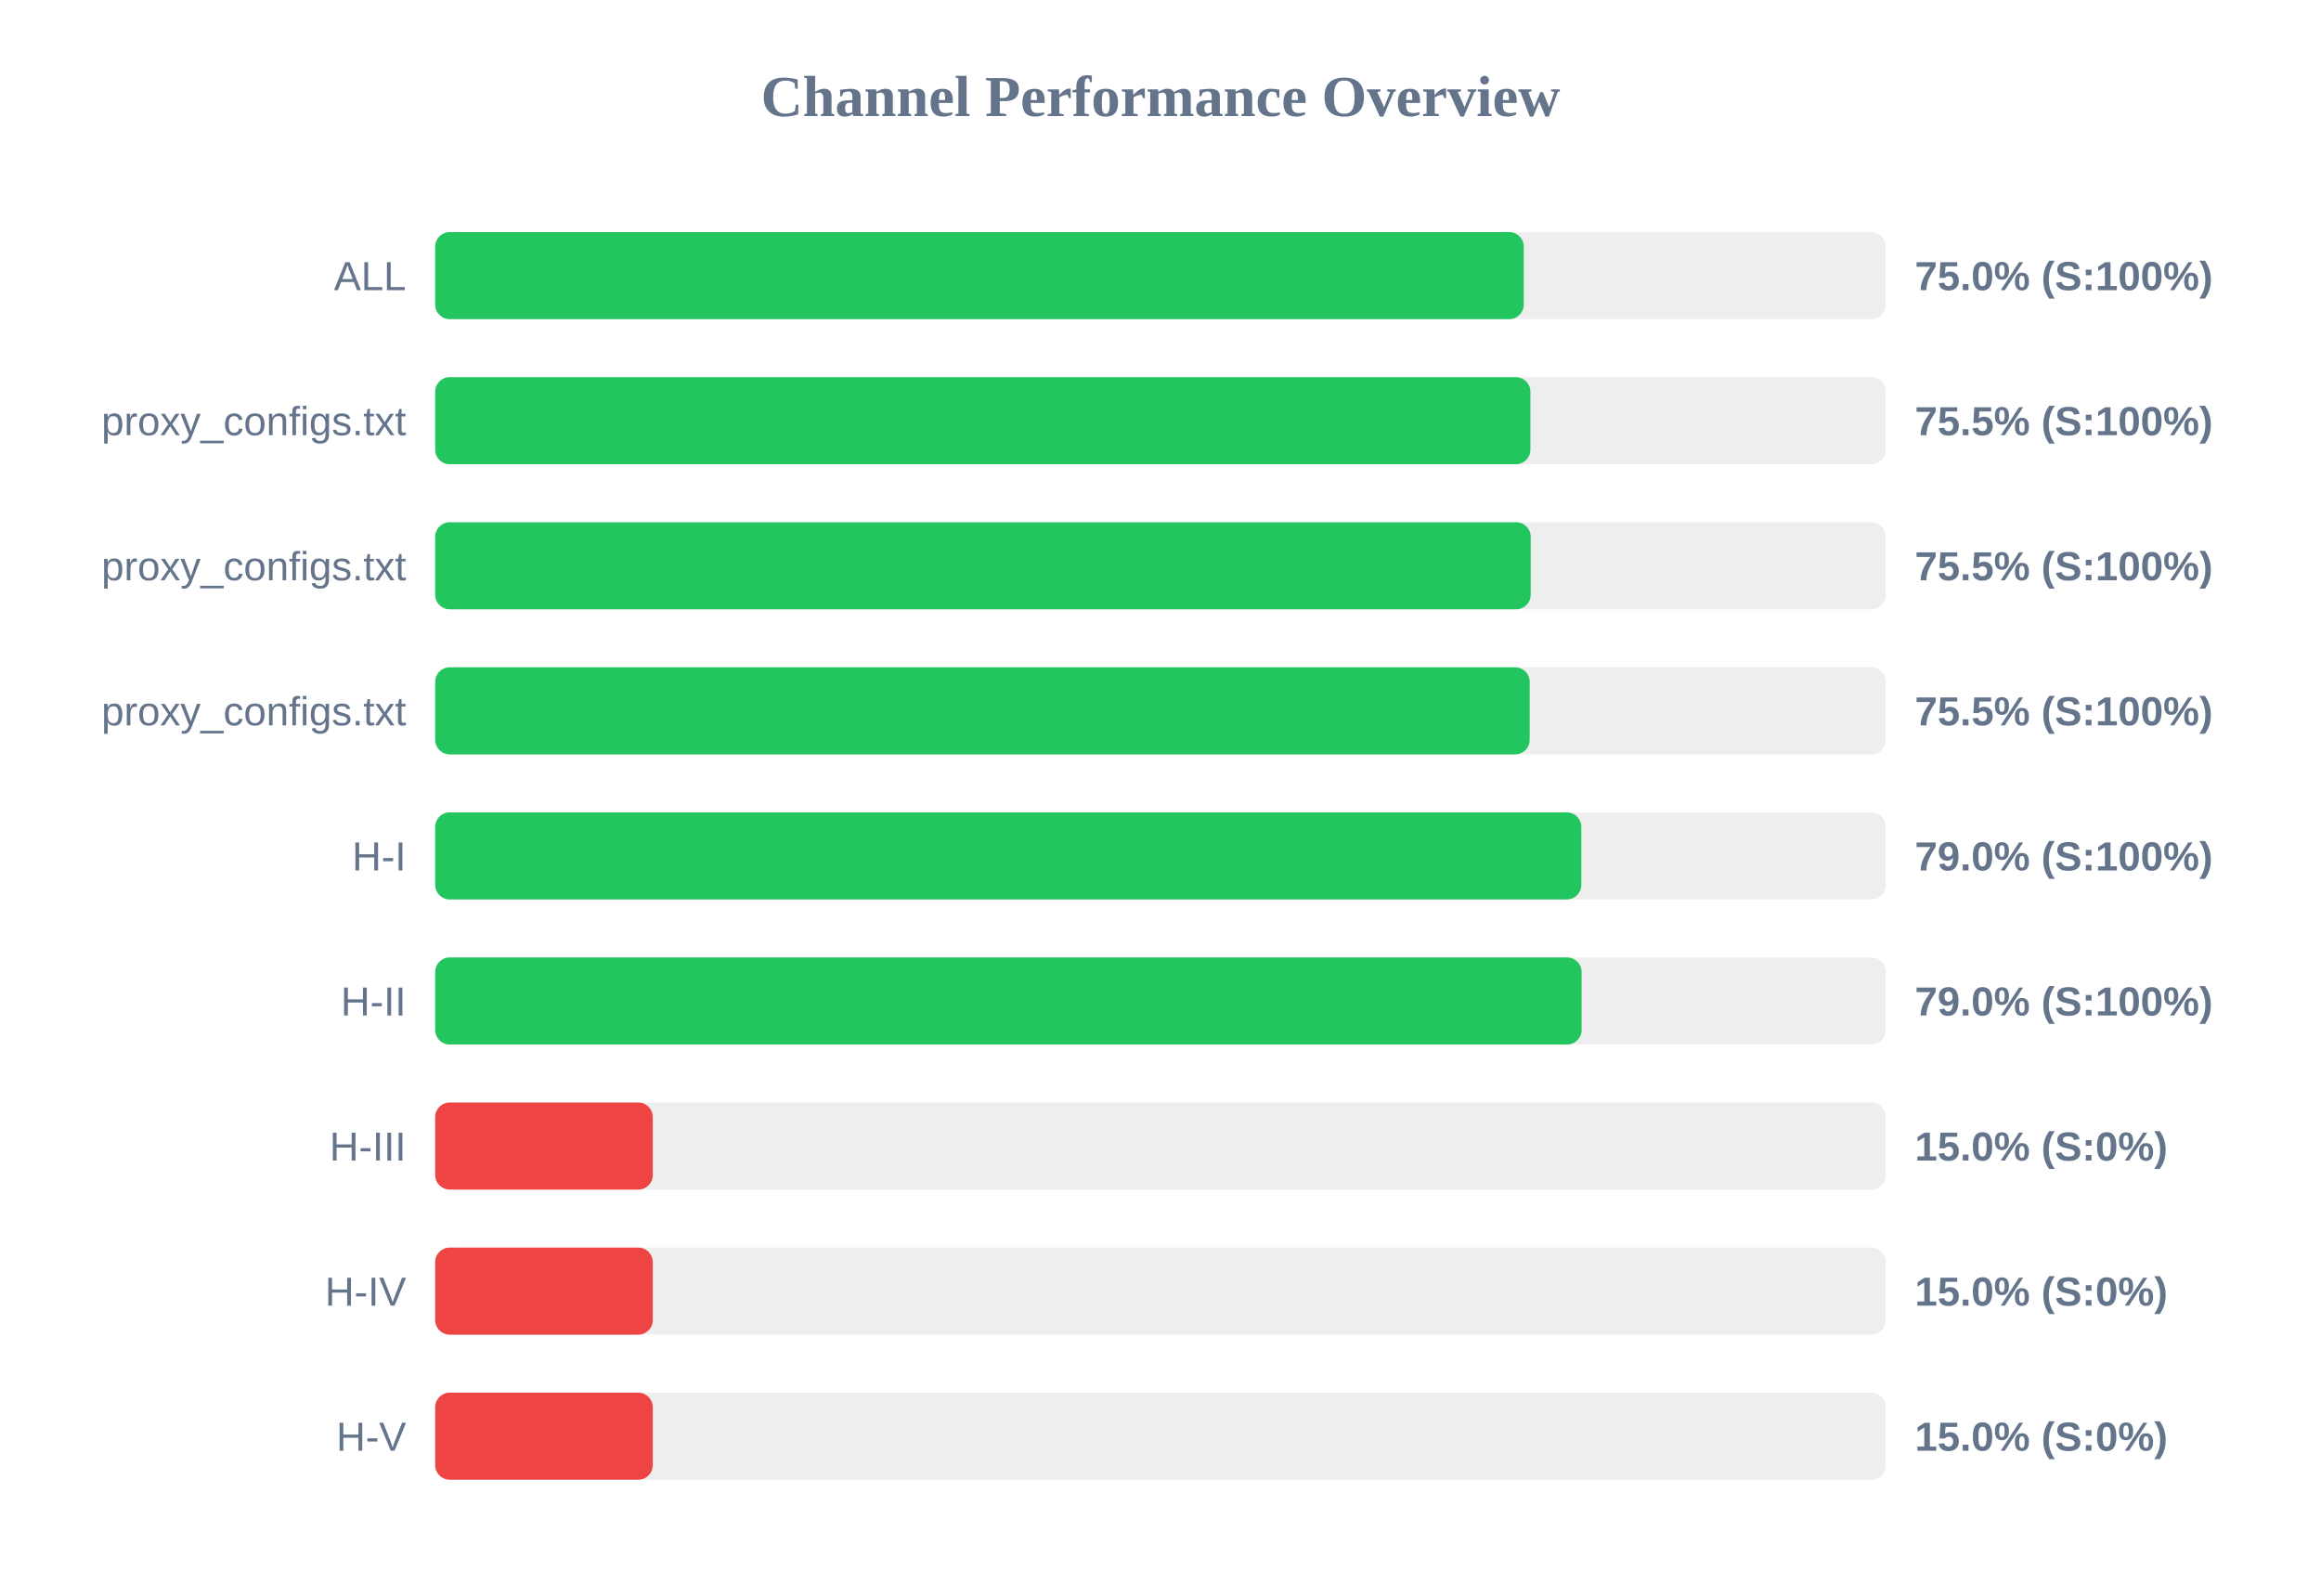
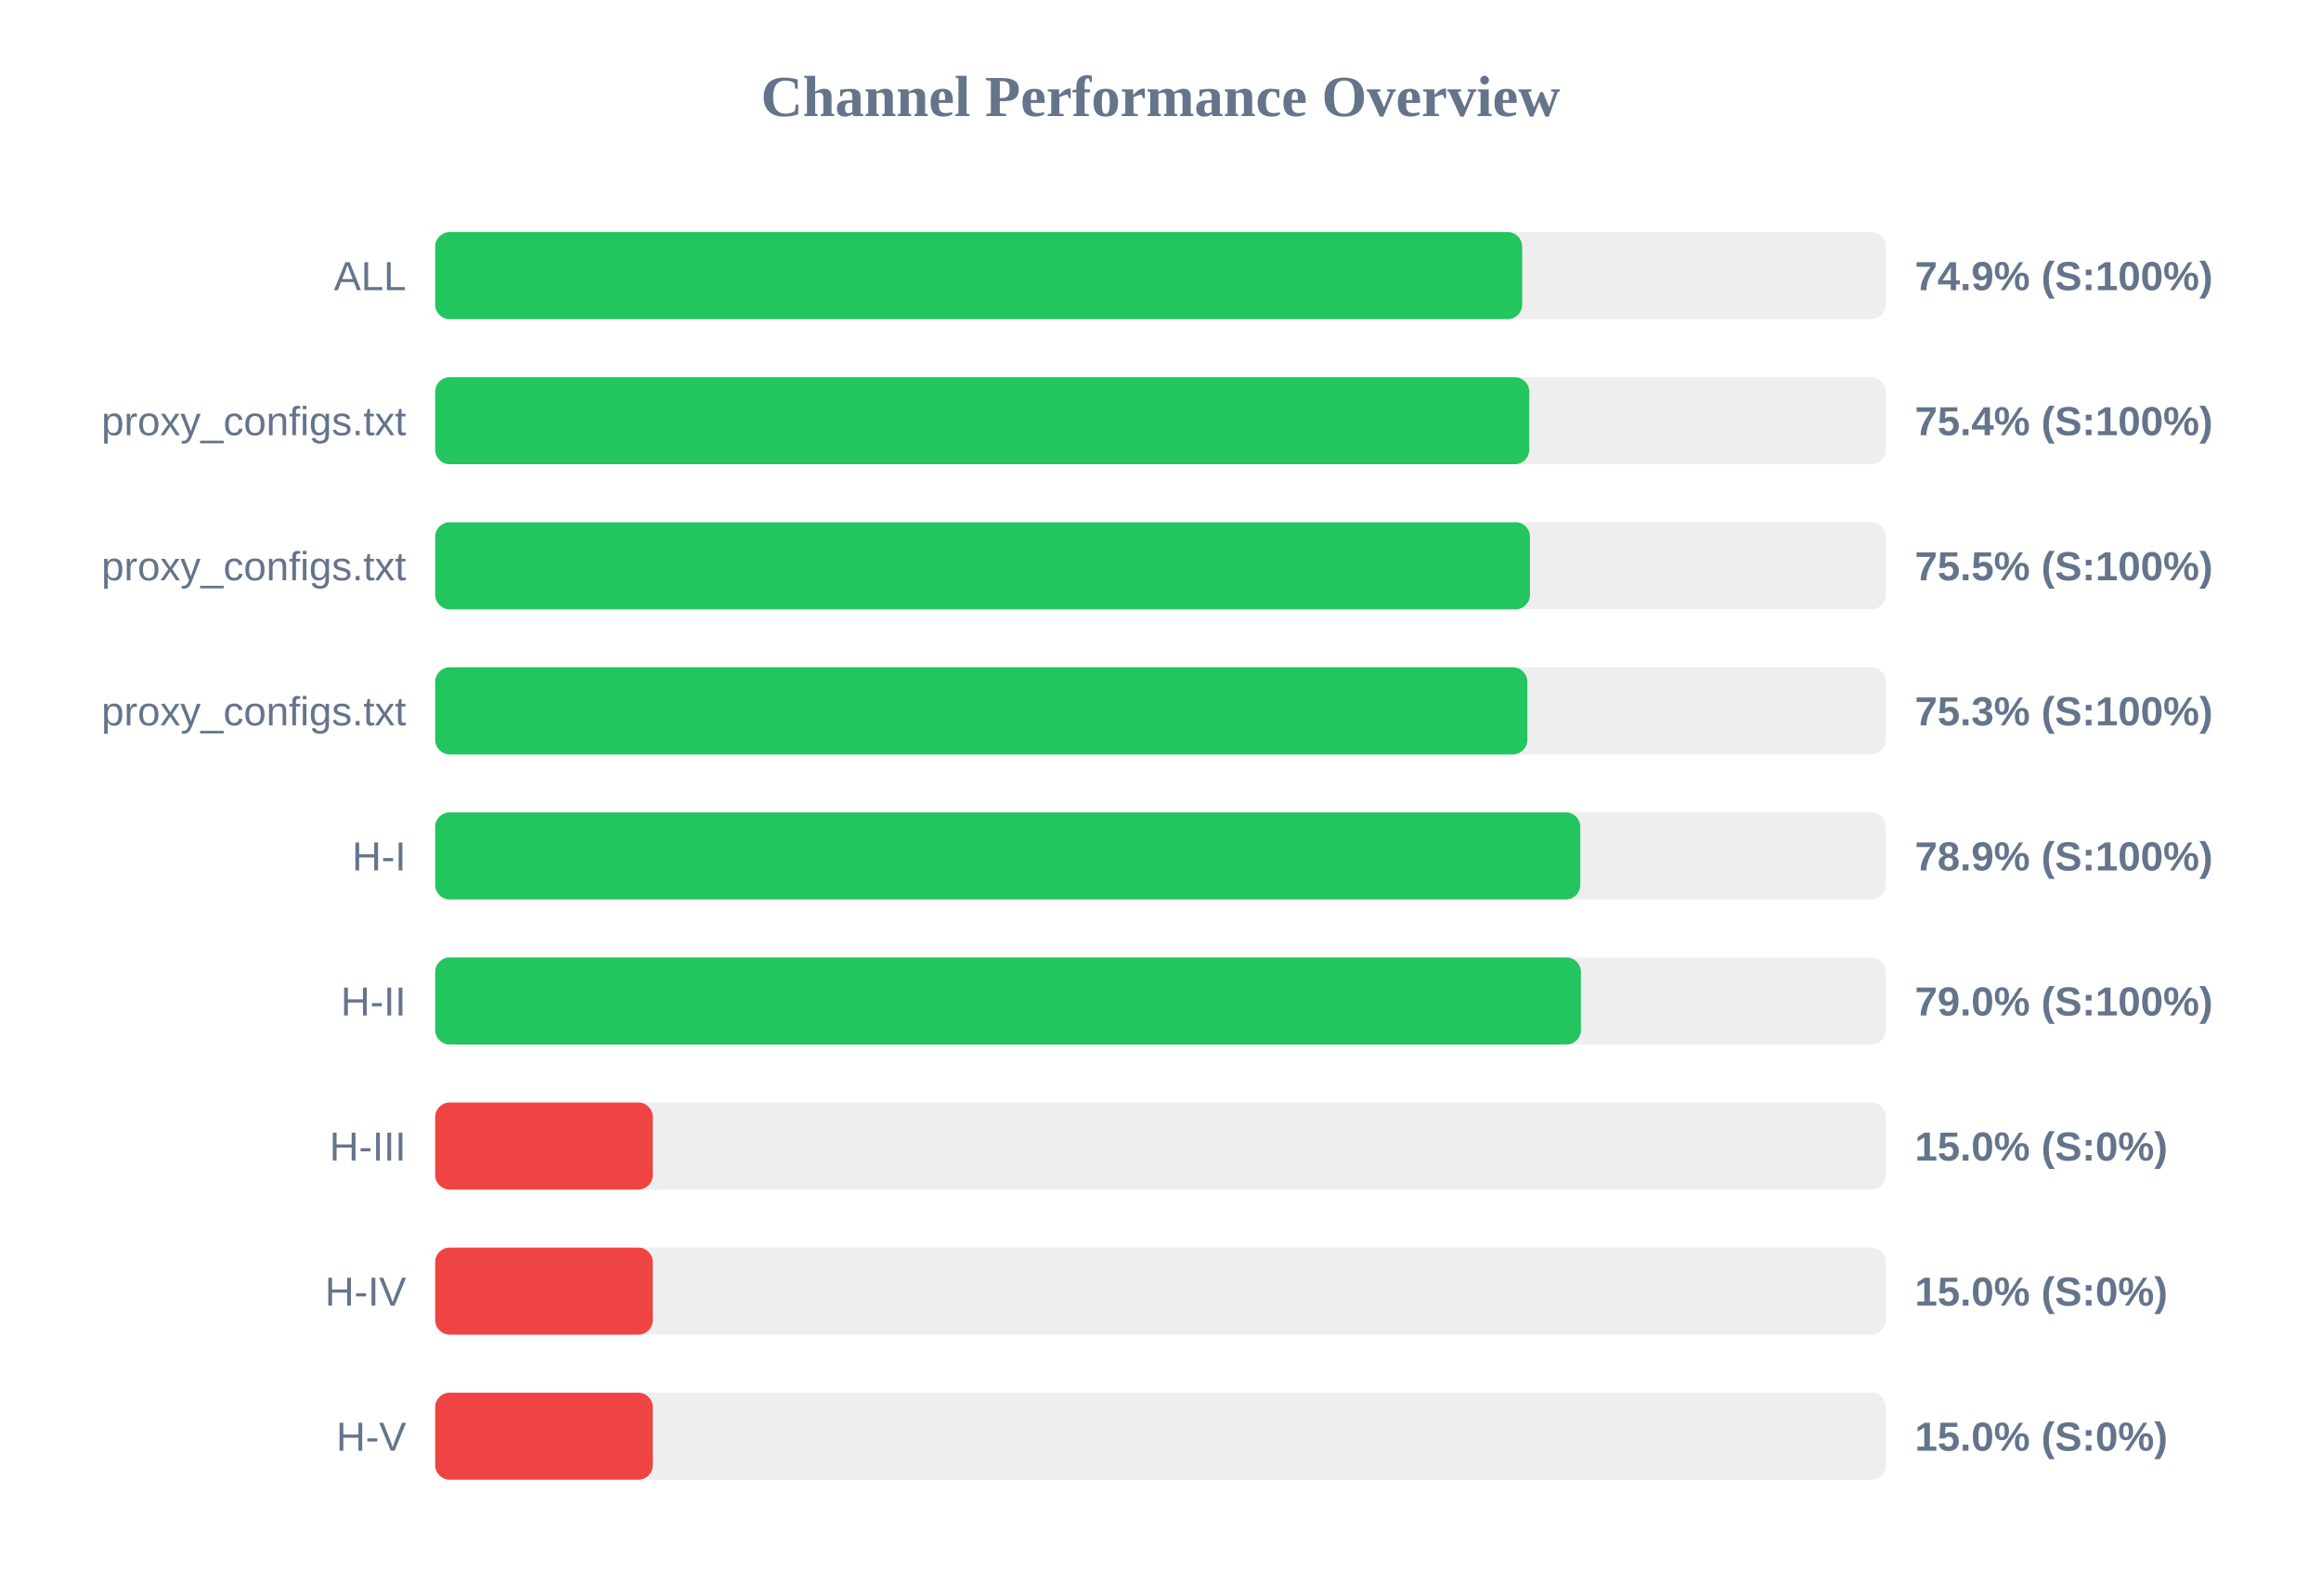
<svg xmlns="http://www.w3.org/2000/svg" width="800" height="550" version="1.1">
  <style>
        .row { font: 14px Arial; fill: #64748b; }
        .score { font: bold 14px Arial; fill: #64748b; }
    </style>
  <text x="400" y="40" text-anchor="middle" font-size="20px" font-weight="bold" fill="#64748b">Channel Performance Overview</text>
  <rect x="150" y="80" width="500" height="30" fill="#eee" rx="5" />
-   <rect x="150" y="80" width="375.2" height="30" fill="#22c55e" rx="5" />
+   <rect x="150" y="80" width="374.65" height="30" fill="#22c55e" rx="5" />
  <text x="140" y="100" text-anchor="end" class="row">ALL</text>
-   <text x="660" y="100" text-anchor="start" class="score">75.0% (S:100%)</text>
+   <text x="660" y="100" text-anchor="start" class="score">74.9% (S:100%)</text>
  <rect x="150" y="130" width="500" height="30" fill="#eee" rx="5" />
-   <rect x="150" y="130" width="377.5" height="30" fill="#22c55e" rx="5" />
+   <rect x="150" y="130" width="377.1" height="30" fill="#22c55e" rx="5" />
  <text x="140" y="150" text-anchor="end" class="row">proxy_configs.txt</text>
-   <text x="660" y="150" text-anchor="start" class="score">75.5% (S:100%)</text>
+   <text x="660" y="150" text-anchor="start" class="score">75.4% (S:100%)</text>
  <rect x="150" y="180" width="500" height="30" fill="#eee" rx="5" />
-   <rect x="150" y="180" width="377.6" height="30" fill="#22c55e" rx="5" />
+   <rect x="150" y="180" width="377.35" height="30" fill="#22c55e" rx="5" />
  <text x="140" y="200" text-anchor="end" class="row">proxy_configs.txt</text>
  <text x="660" y="200" text-anchor="start" class="score">75.5% (S:100%)</text>
  <rect x="150" y="230" width="500" height="30" fill="#eee" rx="5" />
-   <rect x="150" y="230" width="377.25" height="30" fill="#22c55e" rx="5" />
+   <rect x="150" y="230" width="376.45" height="30" fill="#22c55e" rx="5" />
  <text x="140" y="250" text-anchor="end" class="row">proxy_configs.txt</text>
-   <text x="660" y="250" text-anchor="start" class="score">75.5% (S:100%)</text>
+   <text x="660" y="250" text-anchor="start" class="score">75.3% (S:100%)</text>
  <rect x="150" y="280" width="500" height="30" fill="#eee" rx="5" />
-   <rect x="150" y="280" width="395.05" height="30" fill="#22c55e" rx="5" />
+   <rect x="150" y="280" width="394.7" height="30" fill="#22c55e" rx="5" />
  <text x="140" y="300" text-anchor="end" class="row">H-I</text>
-   <text x="660" y="300" text-anchor="start" class="score">79.0% (S:100%)</text>
+   <text x="660" y="300" text-anchor="start" class="score">78.9% (S:100%)</text>
  <rect x="150" y="330" width="500" height="30" fill="#eee" rx="5" />
-   <rect x="150" y="330" width="395.15" height="30" fill="#22c55e" rx="5" />
+   <rect x="150" y="330" width="394.9" height="30" fill="#22c55e" rx="5" />
  <text x="140" y="350" text-anchor="end" class="row">H-II</text>
  <text x="660" y="350" text-anchor="start" class="score">79.0% (S:100%)</text>
  <rect x="150" y="380" width="500" height="30" fill="#eee" rx="5" />
  <rect x="150" y="380" width="75.0" height="30" fill="#ef4444" rx="5" />
  <text x="140" y="400" text-anchor="end" class="row">H-III</text>
  <text x="660" y="400" text-anchor="start" class="score">15.0% (S:0%)</text>
  <rect x="150" y="430" width="500" height="30" fill="#eee" rx="5" />
  <rect x="150" y="430" width="75.0" height="30" fill="#ef4444" rx="5" />
  <text x="140" y="450" text-anchor="end" class="row">H-IV</text>
  <text x="660" y="450" text-anchor="start" class="score">15.0% (S:0%)</text>
  <rect x="150" y="480" width="500" height="30" fill="#eee" rx="5" />
  <rect x="150" y="480" width="75.0" height="30" fill="#ef4444" rx="5" />
  <text x="140" y="500" text-anchor="end" class="row">H-V</text>
  <text x="660" y="500" text-anchor="start" class="score">15.0% (S:0%)</text>
</svg>
